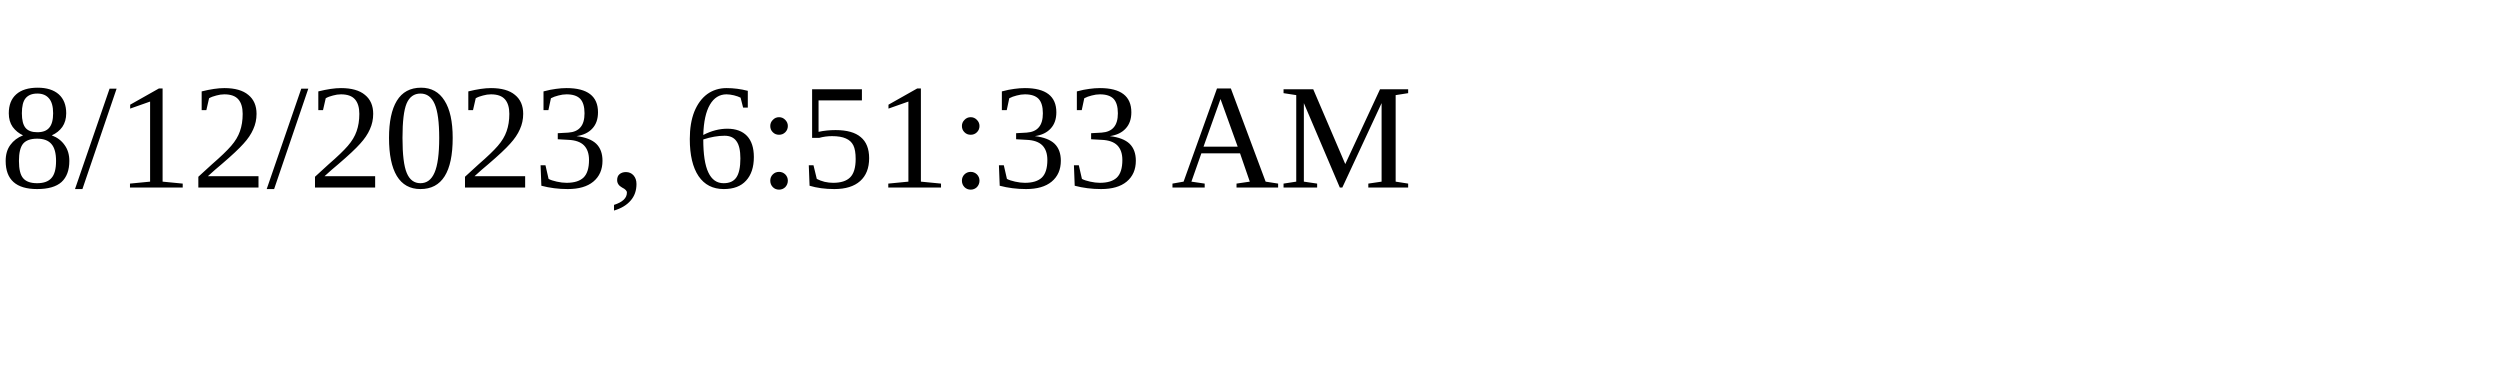
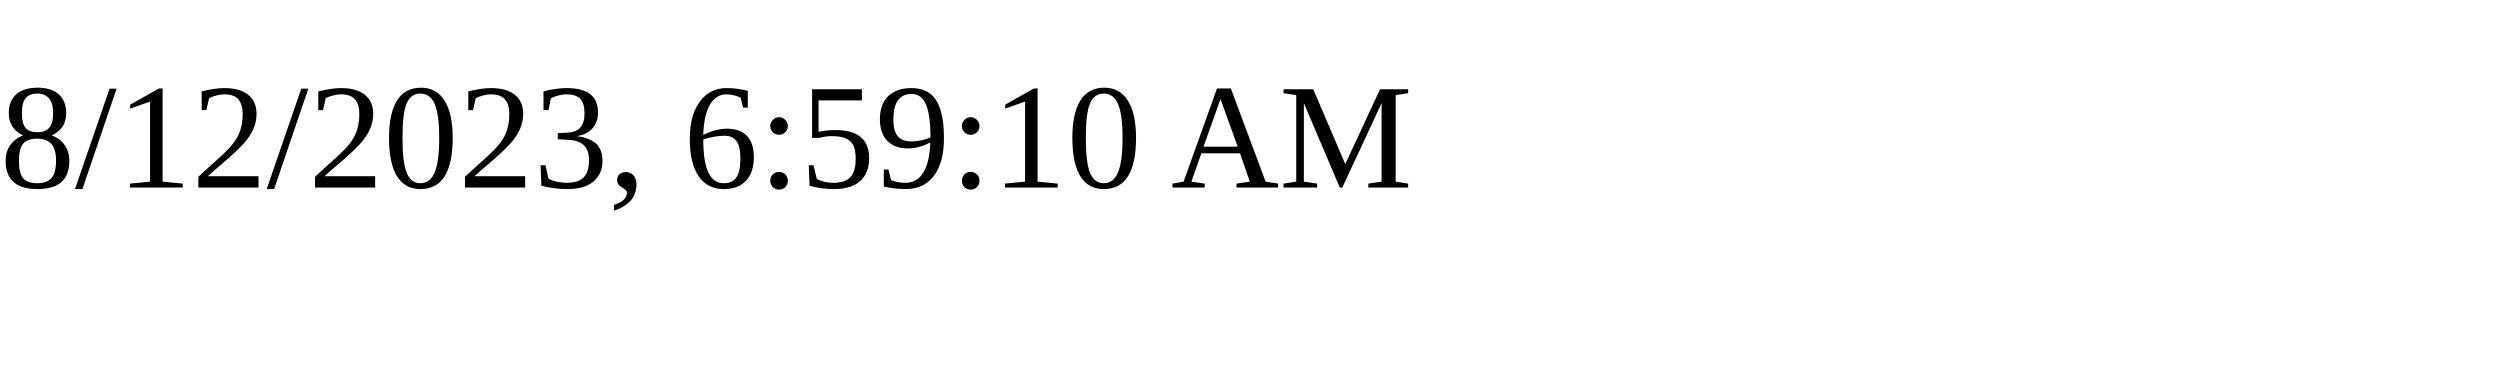
<svg xmlns="http://www.w3.org/2000/svg" height="30" width="200">
-   <text x="0" y="15">8/12/2023, 6:51:33 AM</text>
+   <text x="0" y="15">8/12/2023, 6:59:10 AM</text>
</svg>
